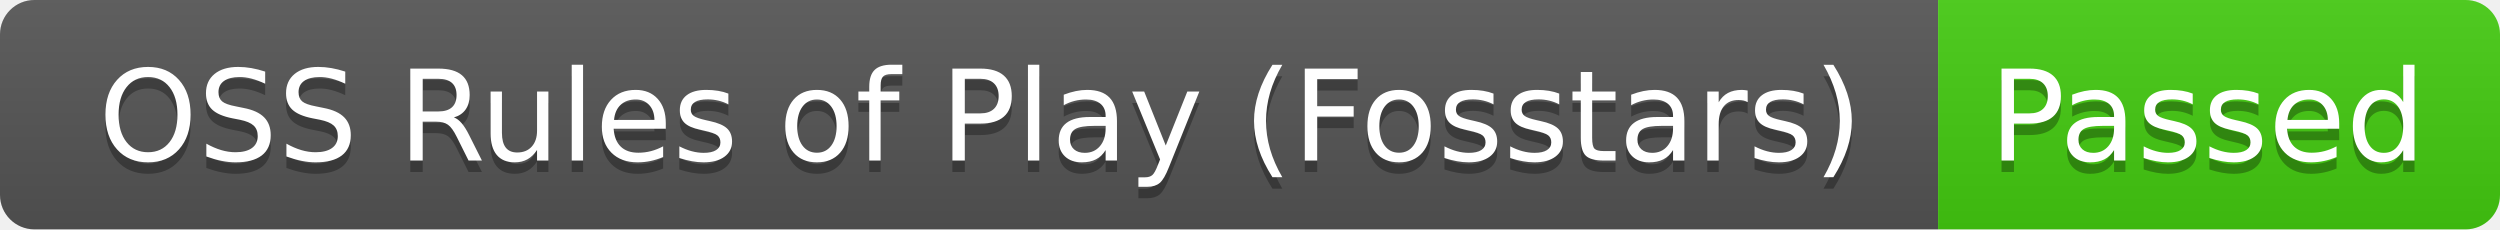
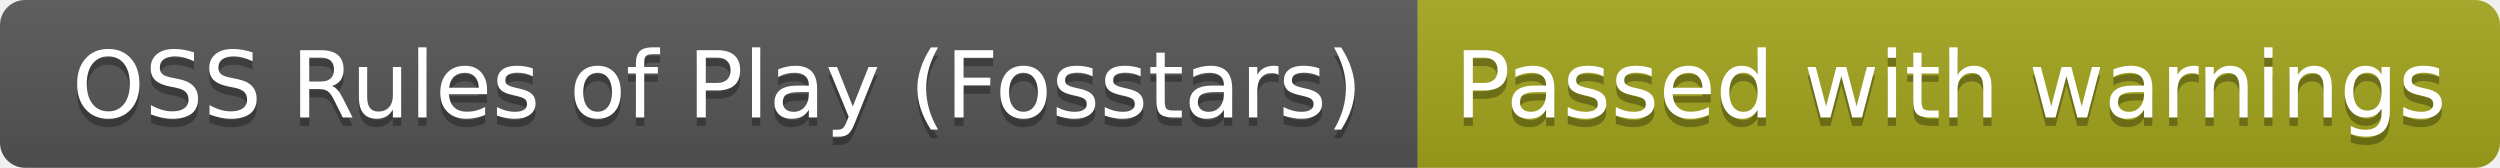
- <svg xmlns="http://www.w3.org/2000/svg" width="218" height="20" role="img" aria-label="OSS Rules of Play (Fosstars): Passed">
+ <svg xmlns="http://www.w3.org/2000/svg" width="298" height="20" role="img" aria-label="OSS Rules of Play (Fosstars): Passed with warnings">
  <linearGradient id="s" x2="0" y2="100%">
    <stop offset="0" stop-color="#bbb" stop-opacity=".1" />
    <stop offset="1" stop-opacity=".1" />
  </linearGradient>
  <clipPath id="r">
-     <rect width="218" height="20" rx="3" fill="#fff" />
+     <rect width="298" height="20" rx="3" fill="#fff" />
  </clipPath>
  <g clip-path="url(#r)">
    <rect width="169" height="20" fill="#555" />
-     <rect x="169" width="49" height="20" fill="#4c1" />
-     <rect width="218" height="20" fill="url(#s)" />
+     <rect x="169" width="129" height="20" fill="#a4a61d" />
+     <rect width="298" height="20" fill="url(#s)" />
  </g>
  <g fill="#fff" text-anchor="middle" font-family="Verdana,Geneva,DejaVu Sans,sans-serif" text-rendering="geometricPrecision" font-size="110">
    <text aria-hidden="true" x="855" y="150" fill="#010101" fill-opacity=".3" transform="scale(.1)" textLength="1590">OSS Rules of Play (Fosstars)</text>
    <text x="855" y="140" transform="scale(.1)" fill="#fff" textLength="1590">OSS Rules of Play (Fosstars)</text>
-     <text aria-hidden="true" x="1925" y="150" fill="#010101" fill-opacity=".3" transform="scale(.1)" textLength="390">Passed</text>
-     <text x="1925" y="140" transform="scale(.1)" fill="#fff" textLength="390">Passed</text>
+     <text aria-hidden="true" x="2325" y="150" fill="#010101" fill-opacity=".3" transform="scale(.1)" textLength="1190">Passed with warnings</text>
+     <text x="2325" y="140" transform="scale(.1)" fill="#fff" textLength="1190">Passed with warnings</text>
  </g>
</svg>
